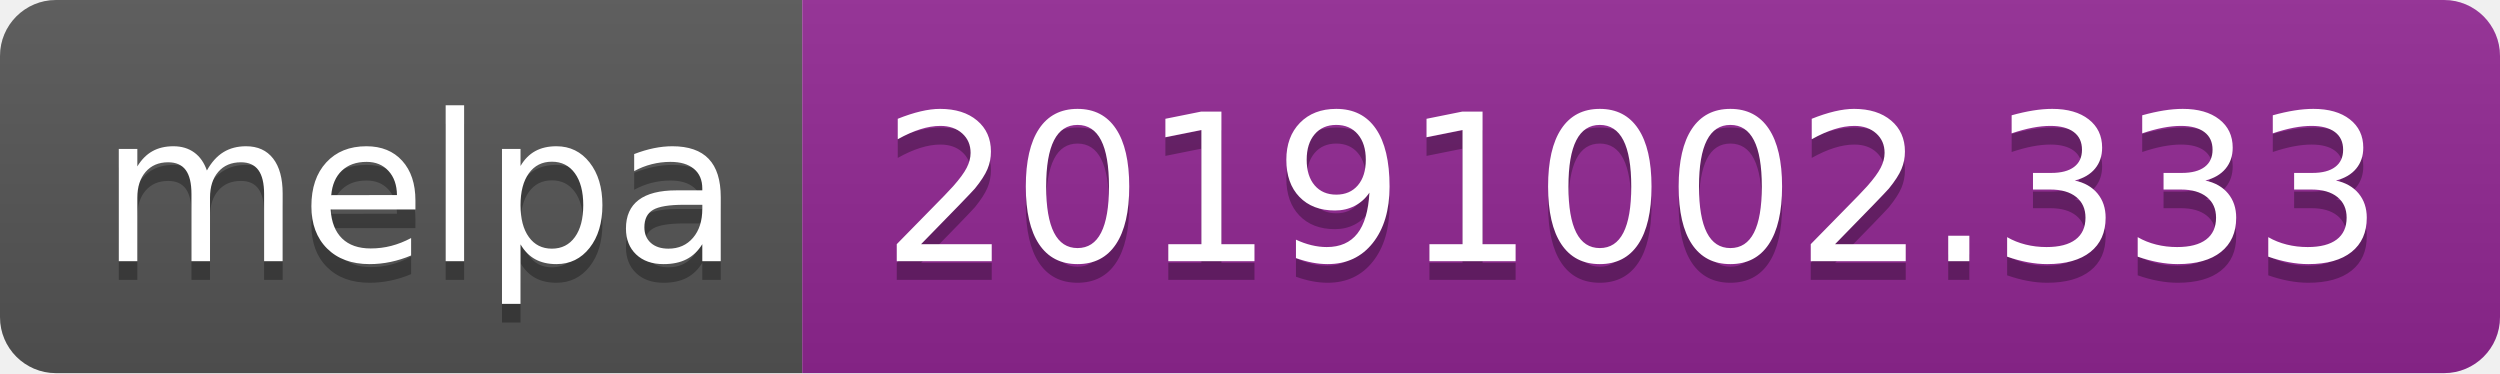
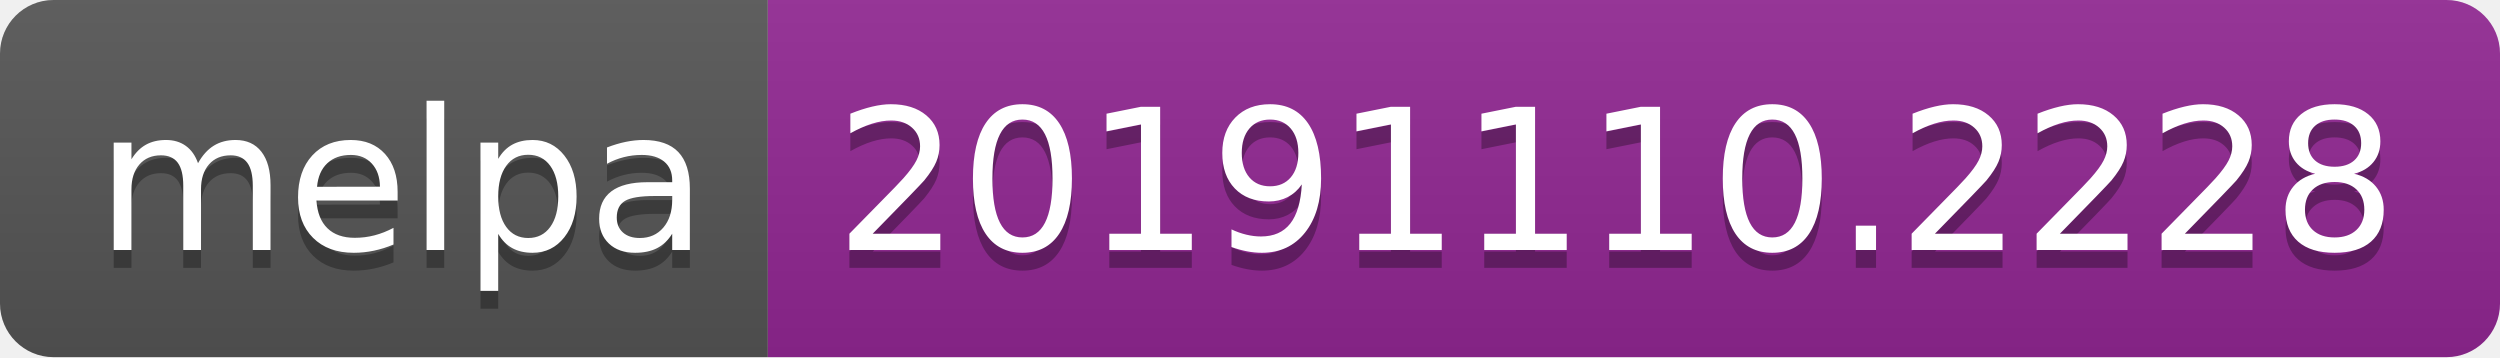
- <svg xmlns="http://www.w3.org/2000/svg" width="134" height="20">
+ <svg xmlns="http://www.w3.org/2000/svg" width="140" height="20">
  <linearGradient id="b" x2="0" y2="100%">
    <stop offset="0" stop-color="#bbb" stop-opacity=".1" />
    <stop offset="1" stop-opacity=".1" />
  </linearGradient>
  <clipPath id="a">
-     <rect width="134" height="20" rx="3" fill="#fff" />
+     <rect width="140" height="20" rx="3" fill="#fff" />
  </clipPath>
  <g clip-path="url(#a)">
    <path fill="#555" d="M0 0h43v20H0z" />
-     <path fill="#922793" d="M43 0h91v20H43z" />
-     <path fill="url(#b)" d="M0 0h134v20H0z" />
+     <path fill="#922793" d="M43 0h97v20H43z" />
+     <path fill="url(#b)" d="M0 0h140v20H0z" />
  </g>
  <g fill="#fff" text-anchor="middle" font-family="DejaVu Sans,Verdana,Geneva,sans-serif" font-size="110">
    <text x="225" y="150" fill="#010101" fill-opacity=".3" transform="scale(.1)" textLength="330">melpa</text>
    <text x="225" y="140" transform="scale(.1)" textLength="330">melpa</text>
-     <text x="875" y="150" fill="#010101" fill-opacity=".3" transform="scale(.1)" textLength="810">20191002.333</text>
-     <text x="875" y="140" transform="scale(.1)" textLength="810">20191002.333</text>
+     <text x="905" y="150" fill="#010101" fill-opacity=".3" transform="scale(.1)" textLength="870">20191110.2228</text>
+     <text x="905" y="140" transform="scale(.1)" textLength="870">20191110.2228</text>
  </g>
</svg>
